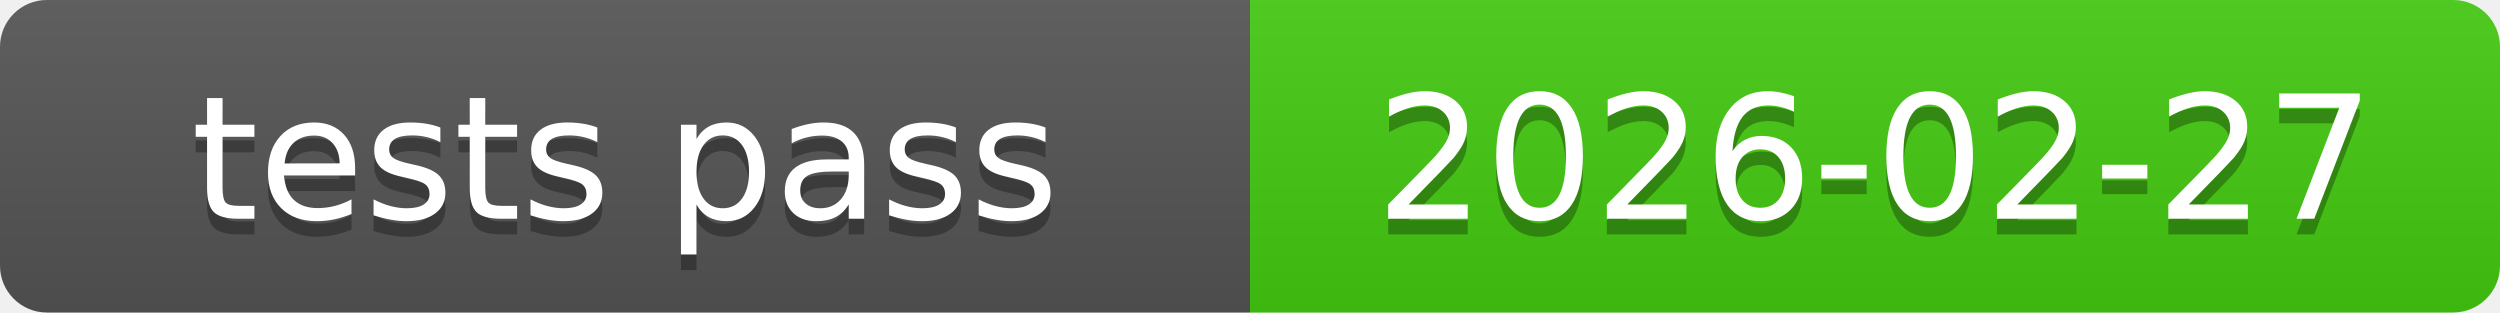
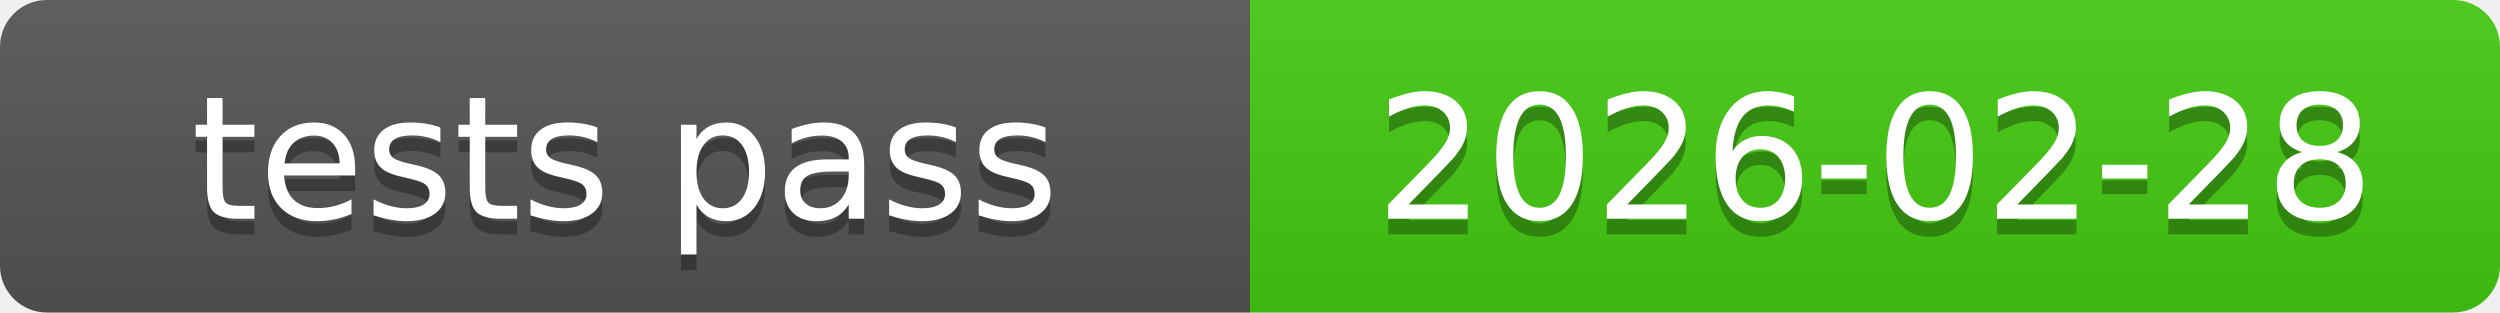
<svg xmlns="http://www.w3.org/2000/svg" xmlns:xlink="http://www.w3.org/1999/xlink" width="160" height="20" role="img">
-   <a target="_blank" xlink:href="https://github.com/symbolic-labs-pub/freedom-that-lasts/commit/31b84590c210953559eac255792e9403aca1bc90">
+   <a target="_blank" xlink:href="https://github.com/symbolic-labs-pub/freedom-that-lasts/commit/2cb6df0b57c5996cdbcfa4f11b52e89b6c0ece21">
    <linearGradient id="s" x2="0" y2="100%">
      <stop offset="0" stop-color="#bbb" stop-opacity=".1" />
      <stop offset="1" stop-opacity=".1" />
    </linearGradient>
    <clipPath id="r">
      <rect width="160" height="20" rx="3" fill="#fff" />
    </clipPath>
    <g clip-path="url(#r)">
      <rect width="80" height="20" fill="#555" />
      <rect x="80" width="80" height="20" fill="#4c1" />
      <rect width="160" height="20" fill="url(#s)" />
    </g>
    <g fill="#fff" text-anchor="middle" font-family="Verdana,Geneva,DejaVu Sans,sans-serif" text-rendering="geometricPrecision" font-size="110">
      <text aria-hidden="true" x="400.0" y="150" fill="#010101" fill-opacity=".3" transform="scale(.1)" textLength="700">tests pass</text>
      <text x="400.0" y="140" transform="scale(.1)" fill="#fff" textLength="700">tests pass</text>
-       <text aria-hidden="true" x="1200.0" y="150" fill="#010101" fill-opacity=".3" transform="scale(.1)" textLength="700">2026-02-27</text>
-       <text x="1200.0" y="140" transform="scale(.1)" fill="#fff" textLength="700">2026-02-27</text>
+       <text aria-hidden="true" x="1200.0" y="150" fill="#010101" fill-opacity=".3" transform="scale(.1)" textLength="700">2026-02-28</text>
+       <text x="1200.0" y="140" transform="scale(.1)" fill="#fff" textLength="700">2026-02-28</text>
    </g>
  </a>
</svg>
